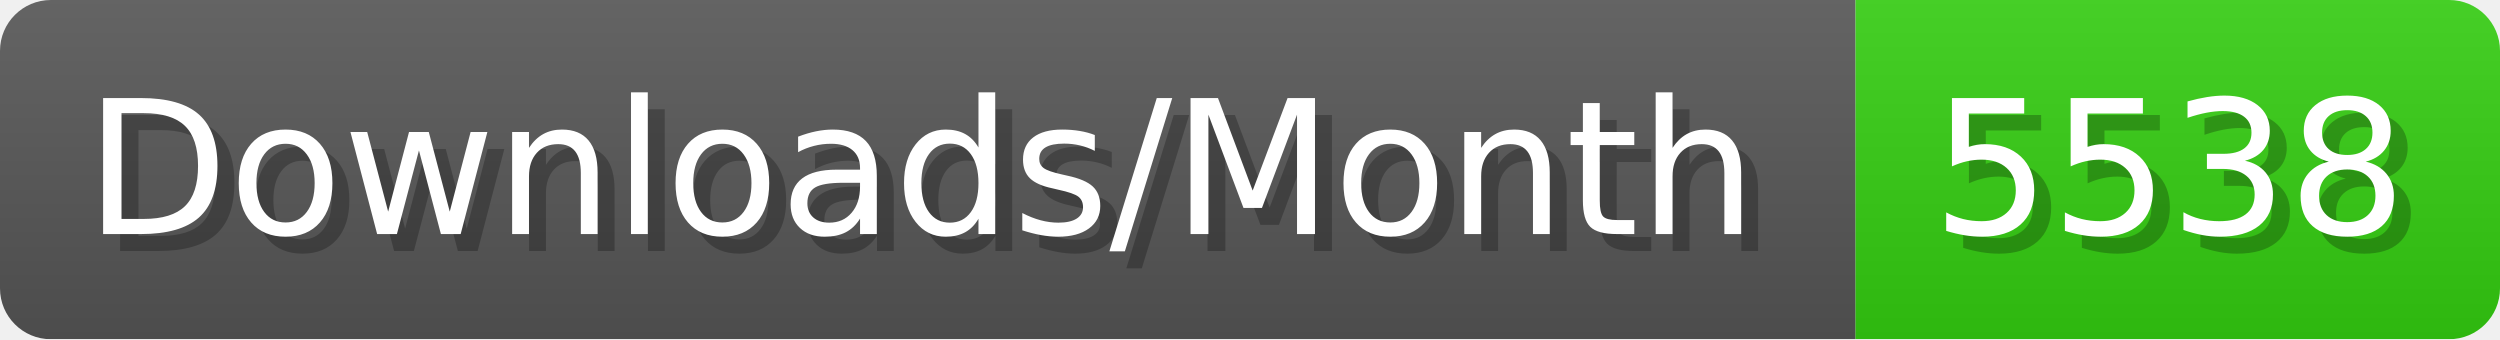
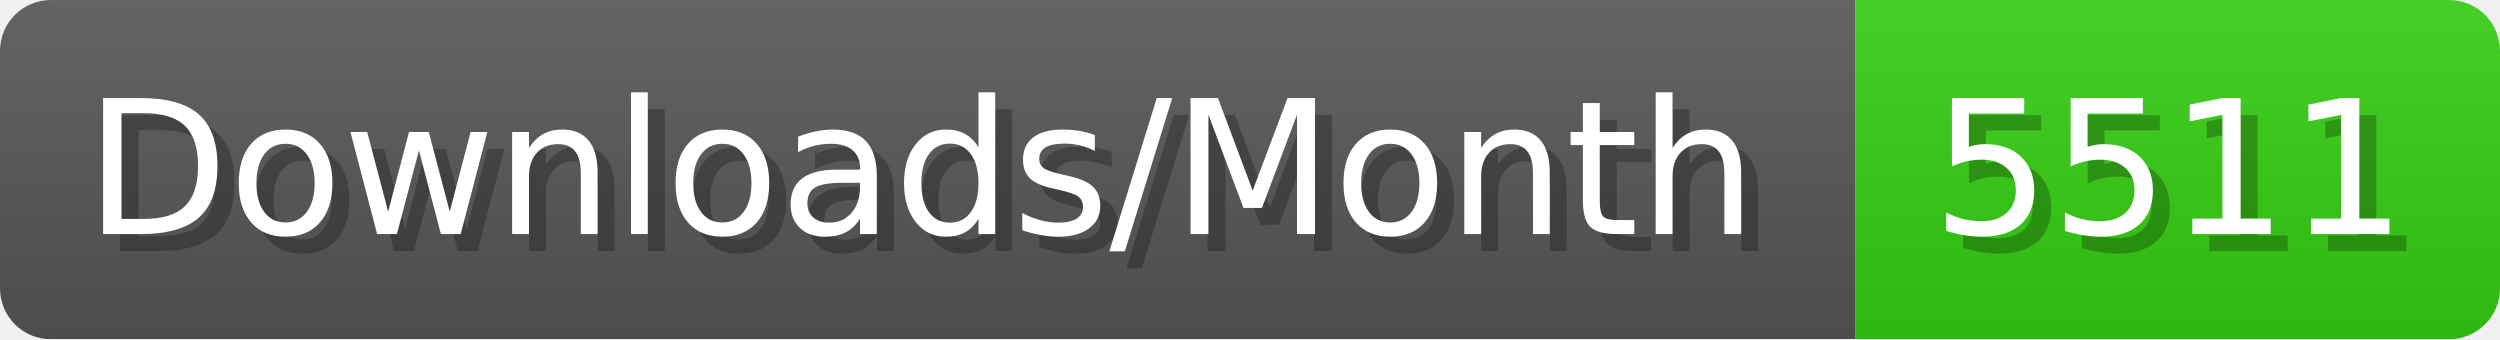
- <svg xmlns="http://www.w3.org/2000/svg" width="147.4" height="20" viewBox="0 0 1474 200" role="img" aria-label="Downloads/Month: 5538">
+ <svg xmlns="http://www.w3.org/2000/svg" width="147.4" height="20" viewBox="0 0 1474 200" role="img" aria-label="Downloads/Month: 5511">
  <linearGradient id="YlXUI" x2="0" y2="100%">
    <stop offset="0" stop-opacity=".1" stop-color="#EEE" />
    <stop offset="1" stop-opacity=".1" />
  </linearGradient>
  <mask id="JHhop">
    <rect width="1474" height="200" rx="30" fill="#FFF" />
  </mask>
  <g mask="url(#JHhop)">
    <rect width="1094" height="200" fill="#555" />
    <rect width="380" height="200" fill="#3C1" x="1094" />
    <rect width="1474" height="200" fill="url(#YlXUI)" />
  </g>
  <g aria-hidden="true" fill="#fff" text-anchor="start" font-family="Verdana,DejaVu Sans,sans-serif" font-size="110">
    <text x="60" y="148" textLength="994" fill="#000" opacity="0.25">Downloads/Month</text>
    <text x="50" y="138" textLength="994">Downloads/Month</text>
-     <text x="1149" y="148" textLength="280" fill="#000" opacity="0.25">5538</text>
-     <text x="1139" y="138" textLength="280">5538</text>
+     <text x="1149" y="148" textLength="280" fill="#000" opacity="0.25">5511</text>
+     <text x="1139" y="138" textLength="280">5511</text>
  </g>
</svg>
